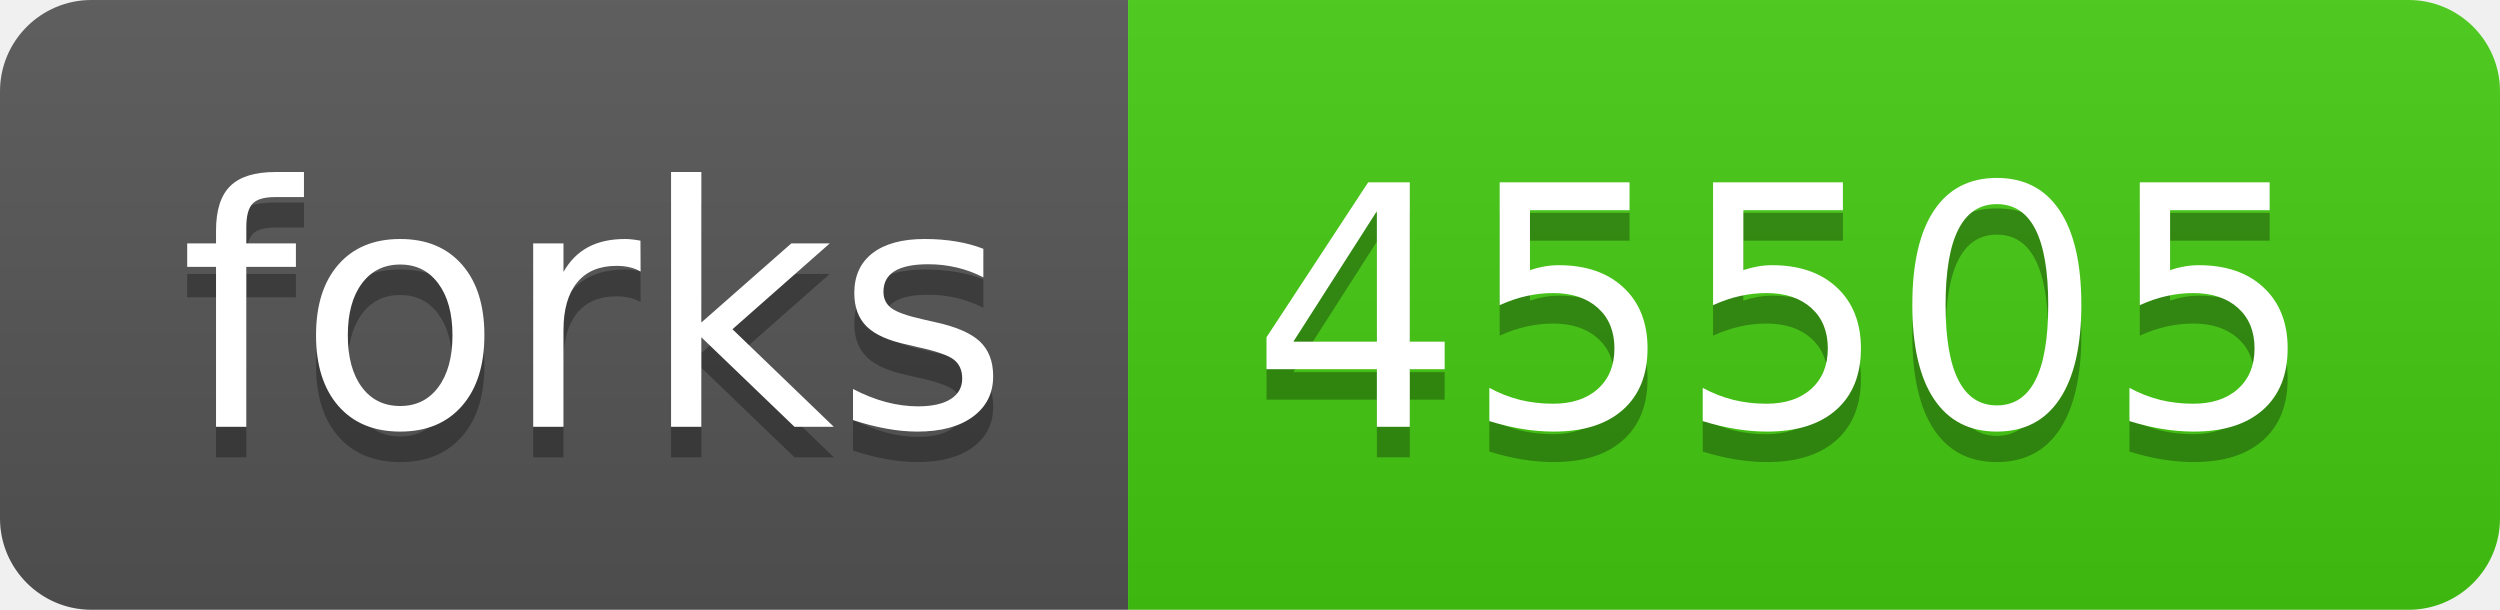
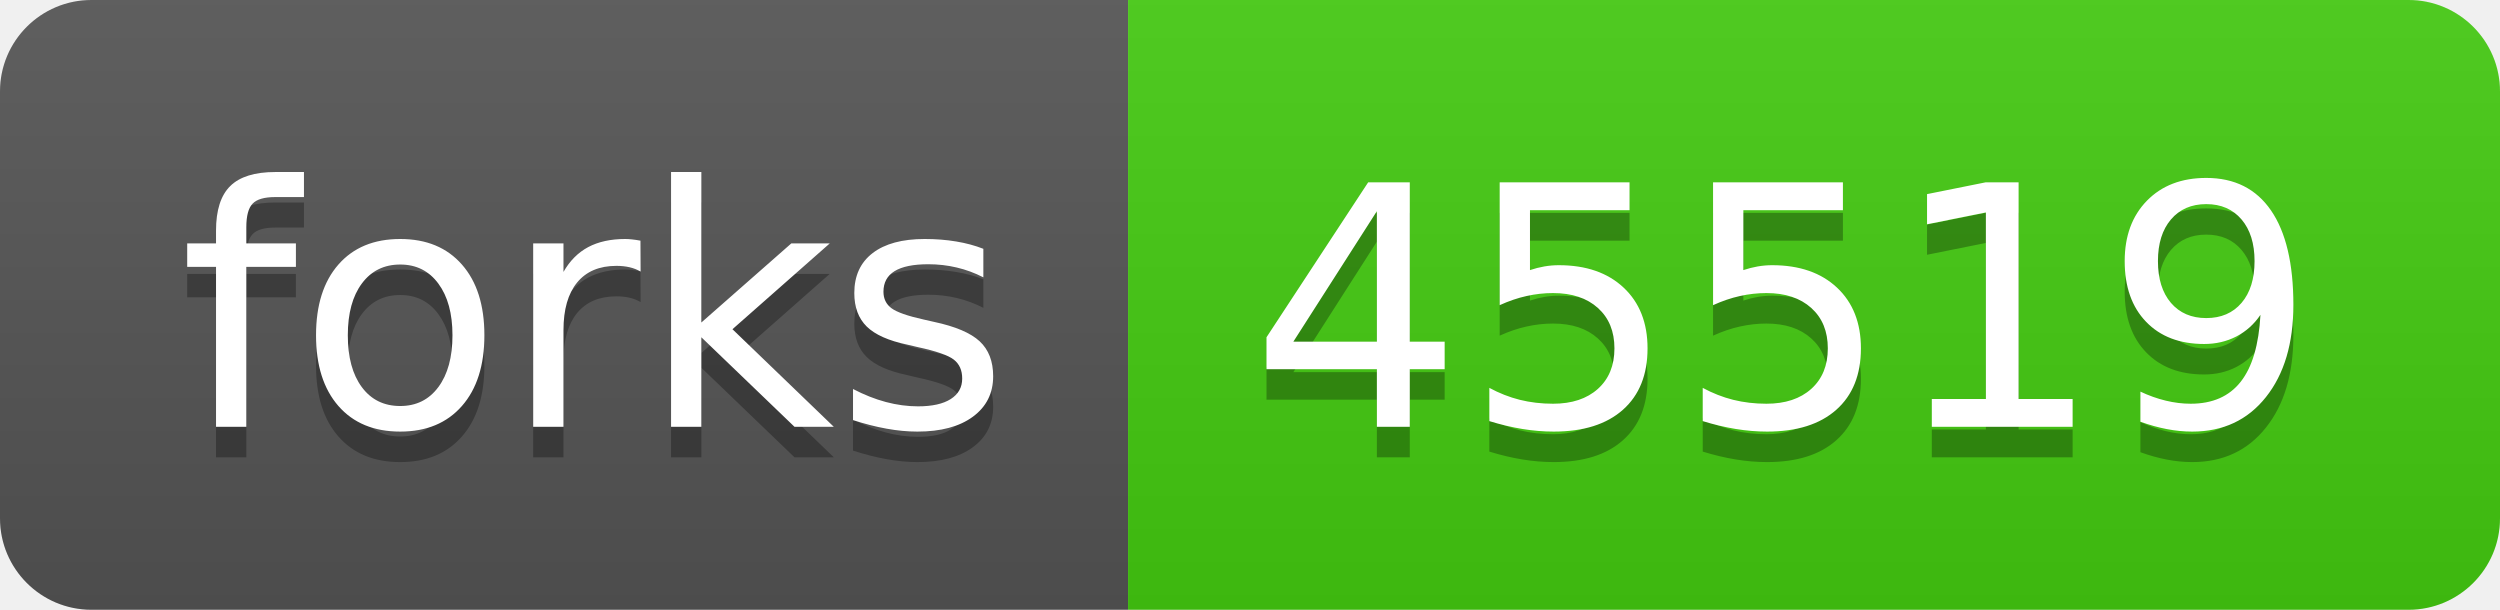
- <svg xmlns="http://www.w3.org/2000/svg" width="82" height="20" role="img" aria-label="forks: 45505">
+ <svg xmlns="http://www.w3.org/2000/svg" width="82" height="20" role="img" aria-label="forks: 45519">
  <linearGradient id="s" x2="0" y2="100%">
    <stop offset="0" stop-color="#bbb" stop-opacity=".1" />
    <stop offset="1" stop-opacity=".1" />
  </linearGradient>
  <clipPath id="r">
    <rect width="82" height="20" rx="3" fill="#fff" />
  </clipPath>
  <g clip-path="url(#r)">
    <rect width="37" height="20" fill="#555" />
    <rect x="37" width="45" height="20" fill="#4c1" />
    <rect width="82" height="20" fill="url(#s)" />
  </g>
  <g fill="#fff" text-anchor="middle" font-family="Verdana,Geneva,DejaVu Sans,sans-serif" text-rendering="geometricPrecision" font-size="110">
    <text aria-hidden="true" x="195" y="150" fill="#010101" fill-opacity=".3" transform="scale(.1)" textLength="270">forks</text>
    <text x="195" y="140" transform="scale(.1)" fill="#fff" textLength="270">forks</text>
-     <text aria-hidden="true" x="585" y="150" fill="#010101" fill-opacity=".3" transform="scale(.1)" textLength="350">45505</text>
-     <text x="585" y="140" transform="scale(.1)" fill="#fff" textLength="350">45505</text>
+     <text aria-hidden="true" x="585" y="150" fill="#010101" fill-opacity=".3" transform="scale(.1)" textLength="350">45519</text>
+     <text x="585" y="140" transform="scale(.1)" fill="#fff" textLength="350">45519</text>
  </g>
</svg>
